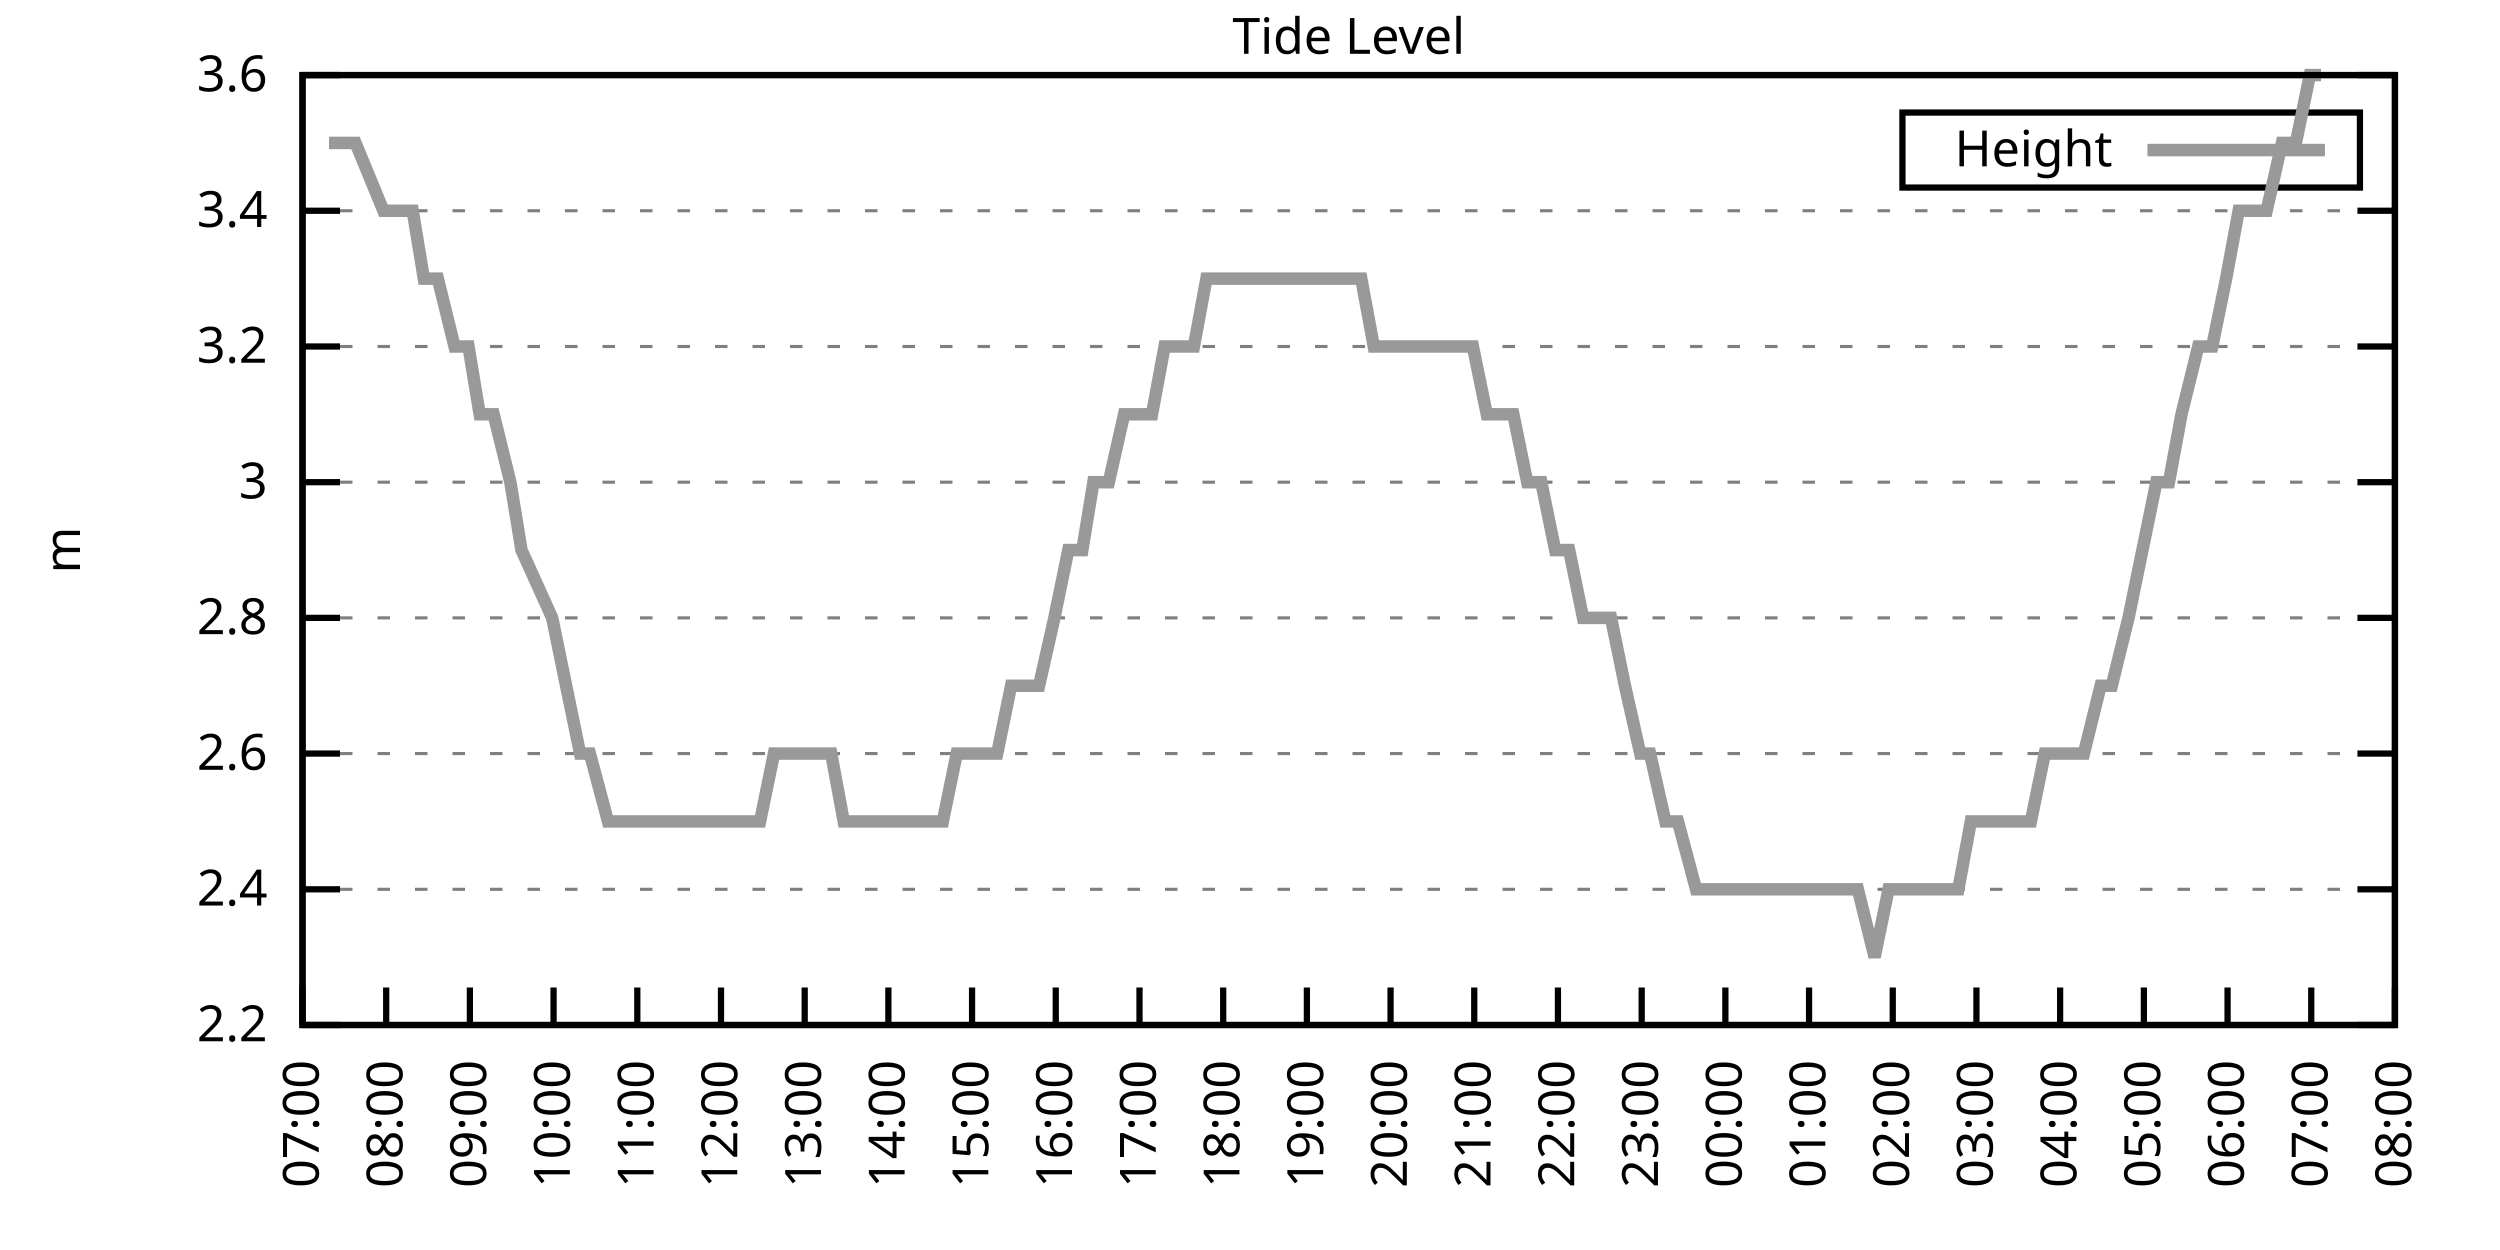
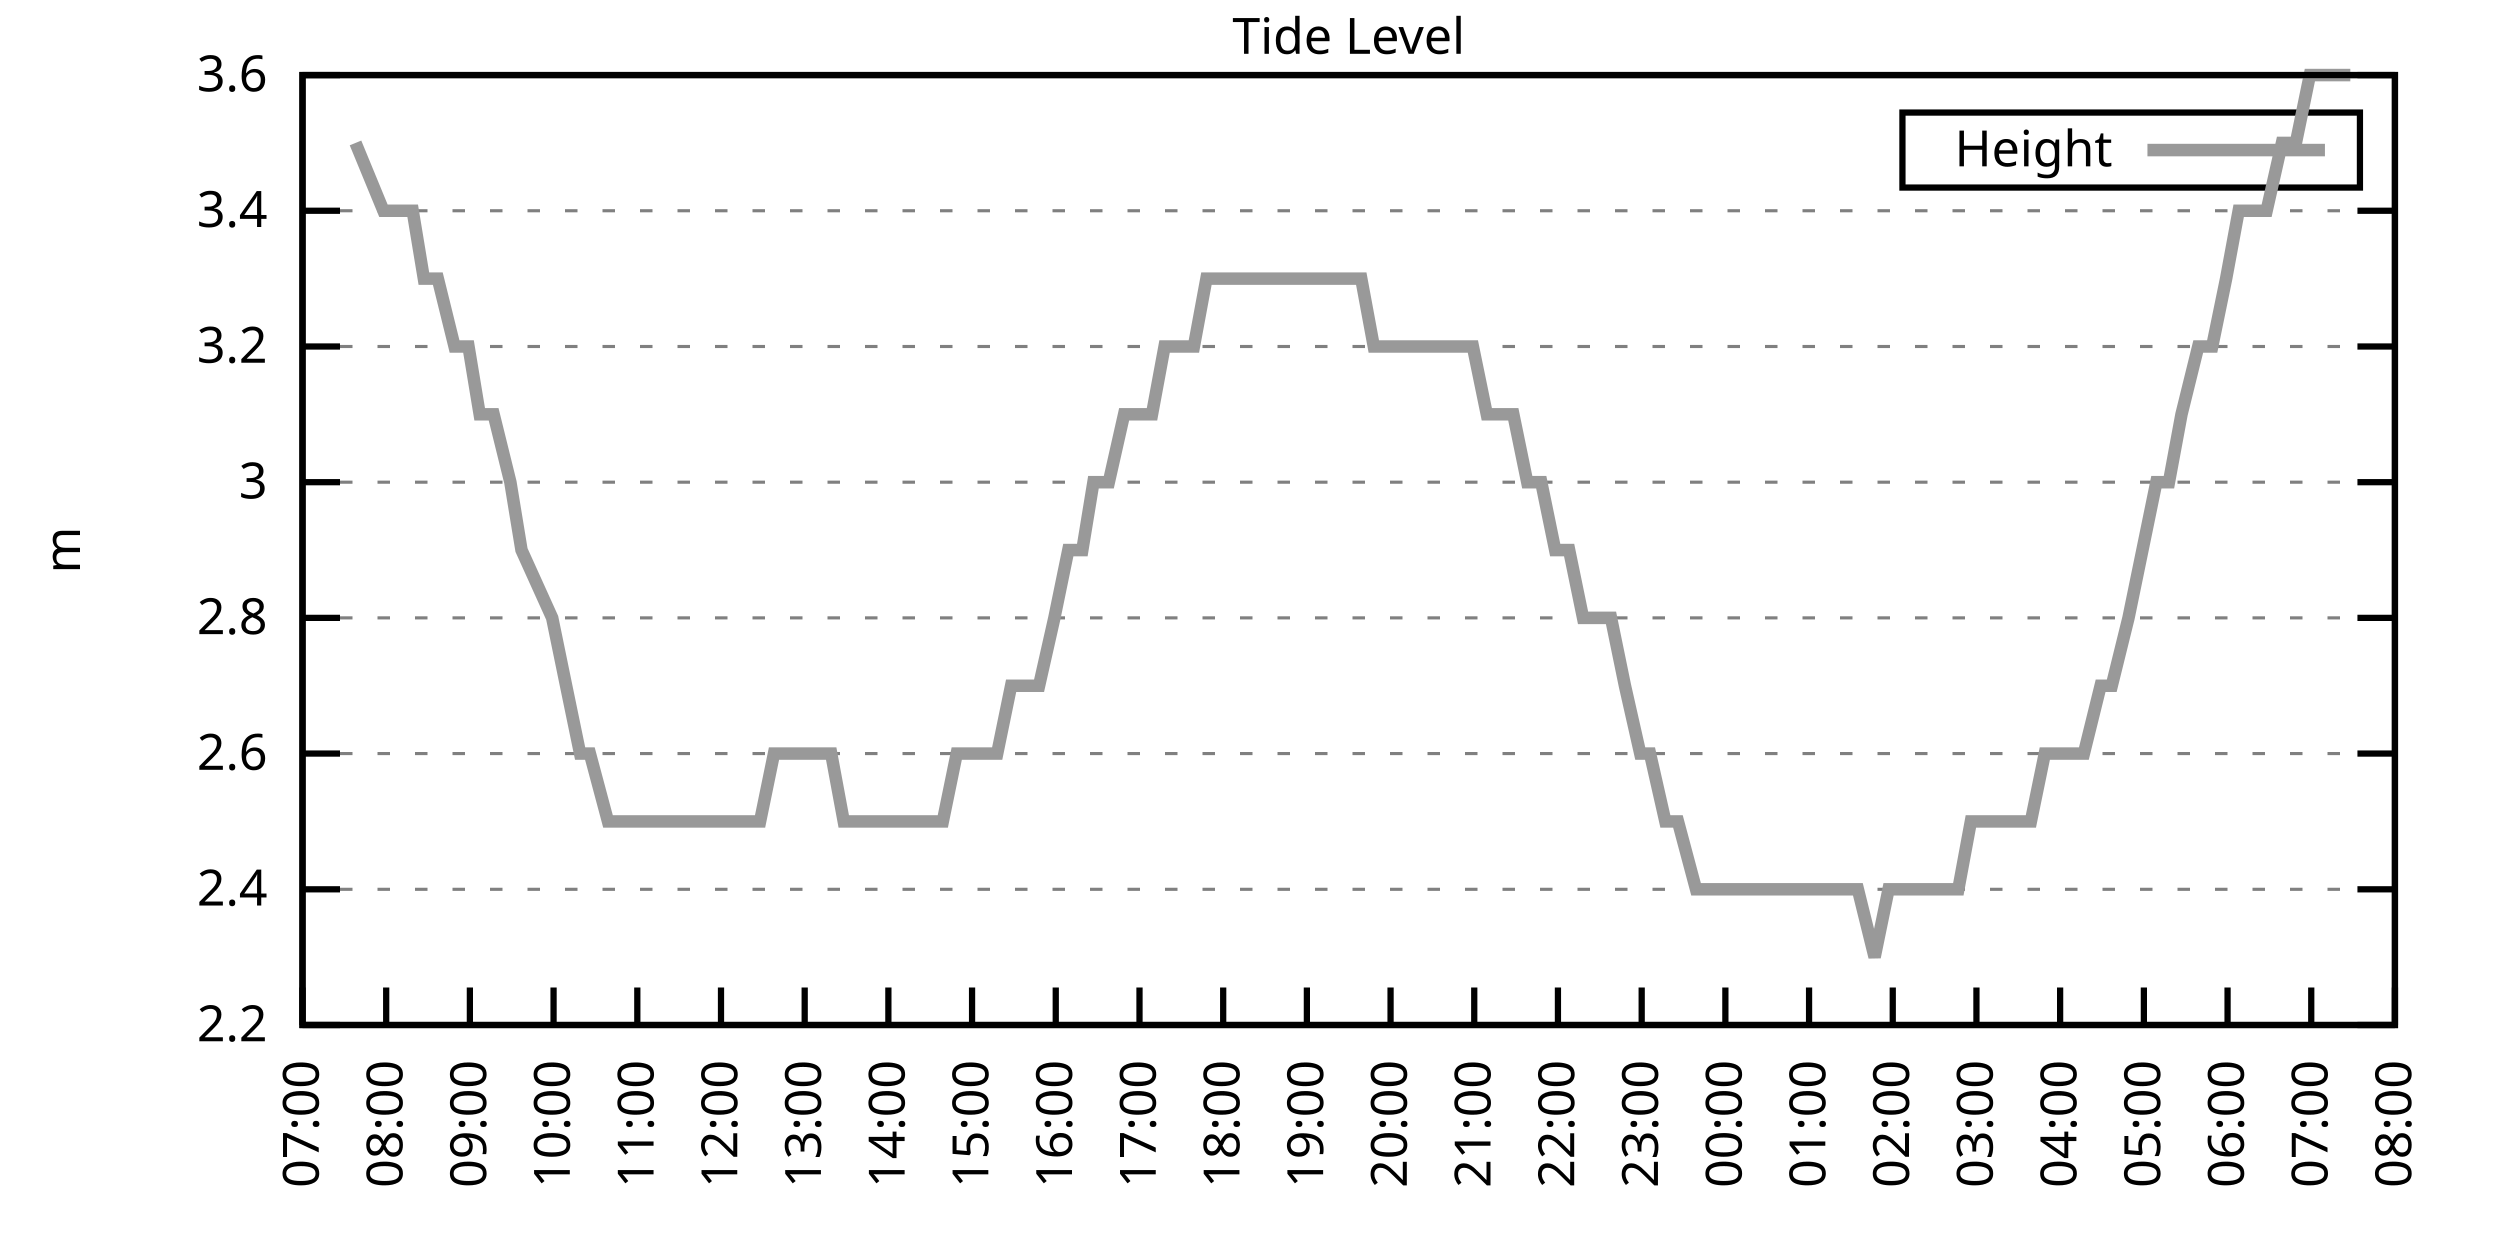
<svg xmlns="http://www.w3.org/2000/svg" xmlns:xlink="http://www.w3.org/1999/xlink" width="400" height="200" viewBox="0 0 400 200">
  <g id="gnuplot_canvas">
    <rect x="0" y="0" width="400" height="200" fill="none" />
    <defs>
      <circle id="gpDot" r="0.5" stroke-width="0.5" stroke="currentColor" />
      <path id="gpPt0" stroke-width="0.333" stroke="currentColor" d="M-1,0 h2 M0,-1 v2" />
      <path id="gpPt1" stroke-width="0.333" stroke="currentColor" d="M-1,-1 L1,1 M1,-1 L-1,1" />
      <path id="gpPt2" stroke-width="0.333" stroke="currentColor" d="M-1,0 L1,0 M0,-1 L0,1 M-1,-1 L1,1 M-1,1 L1,-1" />
      <rect id="gpPt3" stroke-width="0.333" stroke="currentColor" x="-1" y="-1" width="2" height="2" />
      <rect id="gpPt4" stroke-width="0.333" stroke="currentColor" fill="currentColor" x="-1" y="-1" width="2" height="2" />
      <circle id="gpPt5" stroke-width="0.333" stroke="currentColor" cx="0" cy="0" r="1" />
      <use xlink:href="#gpPt5" id="gpPt6" fill="currentColor" stroke="none" />
      <path id="gpPt7" stroke-width="0.333" stroke="currentColor" d="M0,-1.33 L-1.33,0.67 L1.33,0.67 z" />
      <use xlink:href="#gpPt7" id="gpPt8" fill="currentColor" stroke="none" />
      <use xlink:href="#gpPt7" id="gpPt9" stroke="currentColor" transform="rotate(180)" />
      <use xlink:href="#gpPt9" id="gpPt10" fill="currentColor" stroke="none" />
      <use xlink:href="#gpPt3" id="gpPt11" stroke="currentColor" transform="rotate(45)" />
      <use xlink:href="#gpPt11" id="gpPt12" fill="currentColor" stroke="none" />
      <path id="gpPt13" stroke-width="0.333" stroke="currentColor" d="M0,1.330 L1.265,0.411 L0.782,-1.067 L-0.782,-1.076 L-1.265,0.411 z" />
      <use xlink:href="#gpPt13" id="gpPt14" fill="currentColor" stroke="none" />
      <filter id="textbox" filterUnits="objectBoundingBox" x="0" y="0" height="1" width="1">
        <feFlood flood-color="white" flood-opacity="1" result="bgnd" />
        <feComposite in="SourceGraphic" in2="bgnd" operator="atop" />
      </filter>
      <filter id="greybox" filterUnits="objectBoundingBox" x="0" y="0" height="1" width="1">
        <feFlood flood-color="lightgrey" flood-opacity="1" result="grey" />
        <feComposite in="SourceGraphic" in2="grey" operator="atop" />
      </filter>
    </defs>
    <g fill="none" color="white" stroke="currentColor" stroke-width="1.00" stroke-linecap="butt" stroke-linejoin="miter">
</g>
    <g fill="none" color="black" stroke="currentColor" stroke-width="1.00" stroke-linecap="butt" stroke-linejoin="miter">
      <g stroke="none" shape-rendering="crispEdges">
        <polygon fill="rgb(255, 255, 255)" points="48.40,164.00 383.18,164.00 383.18,12.02 48.40,12.02 " />
      </g>
    </g>
    <g fill="none" color="black" stroke="currentColor" stroke-width="1.00" stroke-linecap="butt" stroke-linejoin="miter">
</g>
    <g fill="none" color="black" stroke="black" stroke-width="0.50" stroke-linecap="butt" stroke-linejoin="miter">
</g>
    <g fill="none" color="gray" stroke="currentColor" stroke-width="0.50" stroke-linecap="butt" stroke-linejoin="miter">
      <path stroke="gray" stroke-dasharray="2,4" class="gridline" d="M48.40,164.00 L383.19,164.00  " />
    </g>
    <g fill="none" color="gray" stroke="gray" stroke-width="1.00" stroke-linecap="butt" stroke-linejoin="miter">
</g>
    <g fill="none" color="black" stroke="currentColor" stroke-width="1.00" stroke-linecap="butt" stroke-linejoin="miter">
      <path stroke="black" d="M48.40,164.00 L54.40,164.00 M383.19,164.00 L377.19,164.00  " />
      <g transform="translate(42.80,166.60)" stroke="none" fill="black" font-family="Sans" font-size="8.00" text-anchor="end">
        <text>
          <tspan font-family="Sans"> 2.2</tspan>
        </text>
      </g>
    </g>
    <g fill="none" color="black" stroke="currentColor" stroke-width="1.00" stroke-linecap="butt" stroke-linejoin="miter">
</g>
    <g fill="none" color="black" stroke="black" stroke-width="0.50" stroke-linecap="butt" stroke-linejoin="miter">
</g>
    <g fill="none" color="gray" stroke="currentColor" stroke-width="0.50" stroke-linecap="butt" stroke-linejoin="miter">
      <path stroke="gray" stroke-dasharray="2,4" class="gridline" d="M48.40,142.29 L383.19,142.29  " />
    </g>
    <g fill="none" color="gray" stroke="gray" stroke-width="1.00" stroke-linecap="butt" stroke-linejoin="miter">
</g>
    <g fill="none" color="black" stroke="currentColor" stroke-width="1.00" stroke-linecap="butt" stroke-linejoin="miter">
      <path stroke="black" d="M48.40,142.29 L54.40,142.29 M383.19,142.29 L377.19,142.29  " />
      <g transform="translate(42.80,144.89)" stroke="none" fill="black" font-family="Sans" font-size="8.00" text-anchor="end">
        <text>
          <tspan font-family="Sans"> 2.4</tspan>
        </text>
      </g>
    </g>
    <g fill="none" color="black" stroke="currentColor" stroke-width="1.00" stroke-linecap="butt" stroke-linejoin="miter">
</g>
    <g fill="none" color="black" stroke="black" stroke-width="0.50" stroke-linecap="butt" stroke-linejoin="miter">
</g>
    <g fill="none" color="gray" stroke="currentColor" stroke-width="0.50" stroke-linecap="butt" stroke-linejoin="miter">
      <path stroke="gray" stroke-dasharray="2,4" class="gridline" d="M48.40,120.57 L383.19,120.57  " />
    </g>
    <g fill="none" color="gray" stroke="gray" stroke-width="1.00" stroke-linecap="butt" stroke-linejoin="miter">
</g>
    <g fill="none" color="black" stroke="currentColor" stroke-width="1.00" stroke-linecap="butt" stroke-linejoin="miter">
      <path stroke="black" d="M48.40,120.57 L54.40,120.57 M383.19,120.57 L377.19,120.57  " />
      <g transform="translate(42.80,123.17)" stroke="none" fill="black" font-family="Sans" font-size="8.00" text-anchor="end">
        <text>
          <tspan font-family="Sans"> 2.6</tspan>
        </text>
      </g>
    </g>
    <g fill="none" color="black" stroke="currentColor" stroke-width="1.00" stroke-linecap="butt" stroke-linejoin="miter">
</g>
    <g fill="none" color="black" stroke="black" stroke-width="0.50" stroke-linecap="butt" stroke-linejoin="miter">
</g>
    <g fill="none" color="gray" stroke="currentColor" stroke-width="0.50" stroke-linecap="butt" stroke-linejoin="miter">
      <path stroke="gray" stroke-dasharray="2,4" class="gridline" d="M48.40,98.86 L383.19,98.86  " />
    </g>
    <g fill="none" color="gray" stroke="gray" stroke-width="1.00" stroke-linecap="butt" stroke-linejoin="miter">
</g>
    <g fill="none" color="black" stroke="currentColor" stroke-width="1.00" stroke-linecap="butt" stroke-linejoin="miter">
      <path stroke="black" d="M48.40,98.86 L54.40,98.86 M383.19,98.86 L377.19,98.86  " />
      <g transform="translate(42.80,101.46)" stroke="none" fill="black" font-family="Sans" font-size="8.00" text-anchor="end">
        <text>
          <tspan font-family="Sans"> 2.8</tspan>
        </text>
      </g>
    </g>
    <g fill="none" color="black" stroke="currentColor" stroke-width="1.00" stroke-linecap="butt" stroke-linejoin="miter">
</g>
    <g fill="none" color="black" stroke="black" stroke-width="0.50" stroke-linecap="butt" stroke-linejoin="miter">
</g>
    <g fill="none" color="gray" stroke="currentColor" stroke-width="0.50" stroke-linecap="butt" stroke-linejoin="miter">
      <path stroke="gray" stroke-dasharray="2,4" class="gridline" d="M48.40,77.15 L383.19,77.15  " />
    </g>
    <g fill="none" color="gray" stroke="gray" stroke-width="1.00" stroke-linecap="butt" stroke-linejoin="miter">
</g>
    <g fill="none" color="black" stroke="currentColor" stroke-width="1.00" stroke-linecap="butt" stroke-linejoin="miter">
      <path stroke="black" d="M48.40,77.15 L54.40,77.15 M383.19,77.15 L377.19,77.15  " />
      <g transform="translate(42.80,79.75)" stroke="none" fill="black" font-family="Sans" font-size="8.00" text-anchor="end">
        <text>
          <tspan font-family="Sans"> 3</tspan>
        </text>
      </g>
    </g>
    <g fill="none" color="black" stroke="currentColor" stroke-width="1.00" stroke-linecap="butt" stroke-linejoin="miter">
</g>
    <g fill="none" color="black" stroke="black" stroke-width="0.50" stroke-linecap="butt" stroke-linejoin="miter">
</g>
    <g fill="none" color="gray" stroke="currentColor" stroke-width="0.50" stroke-linecap="butt" stroke-linejoin="miter">
      <path stroke="gray" stroke-dasharray="2,4" class="gridline" d="M48.40,55.44 L383.19,55.44  " />
    </g>
    <g fill="none" color="gray" stroke="gray" stroke-width="1.00" stroke-linecap="butt" stroke-linejoin="miter">
</g>
    <g fill="none" color="black" stroke="currentColor" stroke-width="1.00" stroke-linecap="butt" stroke-linejoin="miter">
      <path stroke="black" d="M48.40,55.44 L54.40,55.44 M383.19,55.44 L377.19,55.44  " />
      <g transform="translate(42.80,58.04)" stroke="none" fill="black" font-family="Sans" font-size="8.00" text-anchor="end">
        <text>
          <tspan font-family="Sans"> 3.2</tspan>
        </text>
      </g>
    </g>
    <g fill="none" color="black" stroke="currentColor" stroke-width="1.00" stroke-linecap="butt" stroke-linejoin="miter">
</g>
    <g fill="none" color="black" stroke="black" stroke-width="0.50" stroke-linecap="butt" stroke-linejoin="miter">
</g>
    <g fill="none" color="gray" stroke="currentColor" stroke-width="0.50" stroke-linecap="butt" stroke-linejoin="miter">
      <path stroke="gray" stroke-dasharray="2,4" class="gridline" d="M48.40,33.72 L383.19,33.72  " />
    </g>
    <g fill="none" color="gray" stroke="gray" stroke-width="1.00" stroke-linecap="butt" stroke-linejoin="miter">
</g>
    <g fill="none" color="black" stroke="currentColor" stroke-width="1.00" stroke-linecap="butt" stroke-linejoin="miter">
      <path stroke="black" d="M48.40,33.72 L54.40,33.72 M383.19,33.72 L377.19,33.72  " />
      <g transform="translate(42.80,36.32)" stroke="none" fill="black" font-family="Sans" font-size="8.00" text-anchor="end">
        <text>
          <tspan font-family="Sans"> 3.4</tspan>
        </text>
      </g>
    </g>
    <g fill="none" color="black" stroke="currentColor" stroke-width="1.00" stroke-linecap="butt" stroke-linejoin="miter">
</g>
    <g fill="none" color="black" stroke="black" stroke-width="0.50" stroke-linecap="butt" stroke-linejoin="miter">
</g>
    <g fill="none" color="gray" stroke="currentColor" stroke-width="0.50" stroke-linecap="butt" stroke-linejoin="miter">
      <path stroke="gray" stroke-dasharray="2,4" class="gridline" d="M48.40,12.01 L383.19,12.01  " />
    </g>
    <g fill="none" color="gray" stroke="gray" stroke-width="1.00" stroke-linecap="butt" stroke-linejoin="miter">
</g>
    <g fill="none" color="black" stroke="currentColor" stroke-width="1.00" stroke-linecap="butt" stroke-linejoin="miter">
      <path stroke="black" d="M48.40,12.01 L54.40,12.01 M383.19,12.01 L377.19,12.01  " />
      <g transform="translate(42.80,14.61)" stroke="none" fill="black" font-family="Sans" font-size="8.00" text-anchor="end">
        <text>
          <tspan font-family="Sans"> 3.6</tspan>
        </text>
      </g>
    </g>
    <g fill="none" color="black" stroke="currentColor" stroke-width="1.00" stroke-linecap="butt" stroke-linejoin="miter">
      <path stroke="black" d="M48.40,164.00 L48.40,158.00  " />
      <g transform="translate(51.00,169.60) rotate(270.00)" stroke="none" fill="black" font-family="Sans" font-size="8.00" text-anchor="end">
        <text>
          <tspan font-family="Sans">07:00</tspan>
        </text>
      </g>
    </g>
    <g fill="none" color="black" stroke="currentColor" stroke-width="1.00" stroke-linecap="butt" stroke-linejoin="miter">
      <path stroke="black" d="M61.79,164.00 L61.79,158.00  " />
      <g transform="translate(64.39,169.60) rotate(270.00)" stroke="none" fill="black" font-family="Sans" font-size="8.00" text-anchor="end">
        <text>
          <tspan font-family="Sans">08:00</tspan>
        </text>
      </g>
    </g>
    <g fill="none" color="black" stroke="currentColor" stroke-width="1.00" stroke-linecap="butt" stroke-linejoin="miter">
      <path stroke="black" d="M75.18,164.00 L75.18,158.00  " />
      <g transform="translate(77.78,169.60) rotate(270.00)" stroke="none" fill="black" font-family="Sans" font-size="8.00" text-anchor="end">
        <text>
          <tspan font-family="Sans">09:00</tspan>
        </text>
      </g>
    </g>
    <g fill="none" color="black" stroke="currentColor" stroke-width="1.00" stroke-linecap="butt" stroke-linejoin="miter">
      <path stroke="black" d="M88.57,164.00 L88.57,158.00  " />
      <g transform="translate(91.17,169.60) rotate(270.00)" stroke="none" fill="black" font-family="Sans" font-size="8.00" text-anchor="end">
        <text>
          <tspan font-family="Sans">10:00</tspan>
        </text>
      </g>
    </g>
    <g fill="none" color="black" stroke="currentColor" stroke-width="1.00" stroke-linecap="butt" stroke-linejoin="miter">
      <path stroke="black" d="M101.97,164.00 L101.97,158.00  " />
      <g transform="translate(104.57,169.60) rotate(270.00)" stroke="none" fill="black" font-family="Sans" font-size="8.00" text-anchor="end">
        <text>
          <tspan font-family="Sans">11:00</tspan>
        </text>
      </g>
    </g>
    <g fill="none" color="black" stroke="currentColor" stroke-width="1.00" stroke-linecap="butt" stroke-linejoin="miter">
      <path stroke="black" d="M115.36,164.00 L115.36,158.00  " />
      <g transform="translate(117.96,169.60) rotate(270.00)" stroke="none" fill="black" font-family="Sans" font-size="8.00" text-anchor="end">
        <text>
          <tspan font-family="Sans">12:00</tspan>
        </text>
      </g>
    </g>
    <g fill="none" color="black" stroke="currentColor" stroke-width="1.00" stroke-linecap="butt" stroke-linejoin="miter">
      <path stroke="black" d="M128.75,164.00 L128.75,158.00  " />
      <g transform="translate(131.35,169.60) rotate(270.00)" stroke="none" fill="black" font-family="Sans" font-size="8.00" text-anchor="end">
        <text>
          <tspan font-family="Sans">13:00</tspan>
        </text>
      </g>
    </g>
    <g fill="none" color="black" stroke="currentColor" stroke-width="1.00" stroke-linecap="butt" stroke-linejoin="miter">
      <path stroke="black" d="M142.14,164.00 L142.14,158.00  " />
      <g transform="translate(144.74,169.60) rotate(270.00)" stroke="none" fill="black" font-family="Sans" font-size="8.00" text-anchor="end">
        <text>
          <tspan font-family="Sans">14:00</tspan>
        </text>
      </g>
    </g>
    <g fill="none" color="black" stroke="currentColor" stroke-width="1.00" stroke-linecap="butt" stroke-linejoin="miter">
      <path stroke="black" d="M155.53,164.00 L155.53,158.00  " />
      <g transform="translate(158.13,169.60) rotate(270.00)" stroke="none" fill="black" font-family="Sans" font-size="8.00" text-anchor="end">
        <text>
          <tspan font-family="Sans">15:00</tspan>
        </text>
      </g>
    </g>
    <g fill="none" color="black" stroke="currentColor" stroke-width="1.00" stroke-linecap="butt" stroke-linejoin="miter">
      <path stroke="black" d="M168.92,164.00 L168.92,158.00  " />
      <g transform="translate(171.52,169.60) rotate(270.00)" stroke="none" fill="black" font-family="Sans" font-size="8.00" text-anchor="end">
        <text>
          <tspan font-family="Sans">16:00</tspan>
        </text>
      </g>
    </g>
    <g fill="none" color="black" stroke="currentColor" stroke-width="1.00" stroke-linecap="butt" stroke-linejoin="miter">
      <path stroke="black" d="M182.32,164.00 L182.32,158.00  " />
      <g transform="translate(184.92,169.60) rotate(270.00)" stroke="none" fill="black" font-family="Sans" font-size="8.00" text-anchor="end">
        <text>
          <tspan font-family="Sans">17:00</tspan>
        </text>
      </g>
    </g>
    <g fill="none" color="black" stroke="currentColor" stroke-width="1.00" stroke-linecap="butt" stroke-linejoin="miter">
      <path stroke="black" d="M195.71,164.00 L195.71,158.00  " />
      <g transform="translate(198.31,169.60) rotate(270.00)" stroke="none" fill="black" font-family="Sans" font-size="8.00" text-anchor="end">
        <text>
          <tspan font-family="Sans">18:00</tspan>
        </text>
      </g>
    </g>
    <g fill="none" color="black" stroke="currentColor" stroke-width="1.00" stroke-linecap="butt" stroke-linejoin="miter">
      <path stroke="black" d="M209.10,164.00 L209.10,158.00  " />
      <g transform="translate(211.70,169.60) rotate(270.00)" stroke="none" fill="black" font-family="Sans" font-size="8.00" text-anchor="end">
        <text>
          <tspan font-family="Sans">19:00</tspan>
        </text>
      </g>
    </g>
    <g fill="none" color="black" stroke="currentColor" stroke-width="1.00" stroke-linecap="butt" stroke-linejoin="miter">
      <path stroke="black" d="M222.49,164.00 L222.49,158.00  " />
      <g transform="translate(225.09,169.60) rotate(270.00)" stroke="none" fill="black" font-family="Sans" font-size="8.00" text-anchor="end">
        <text>
          <tspan font-family="Sans">20:00</tspan>
        </text>
      </g>
    </g>
    <g fill="none" color="black" stroke="currentColor" stroke-width="1.00" stroke-linecap="butt" stroke-linejoin="miter">
      <path stroke="black" d="M235.88,164.00 L235.88,158.00  " />
      <g transform="translate(238.48,169.60) rotate(270.00)" stroke="none" fill="black" font-family="Sans" font-size="8.00" text-anchor="end">
        <text>
          <tspan font-family="Sans">21:00</tspan>
        </text>
      </g>
    </g>
    <g fill="none" color="black" stroke="currentColor" stroke-width="1.00" stroke-linecap="butt" stroke-linejoin="miter">
      <path stroke="black" d="M249.27,164.00 L249.27,158.00  " />
      <g transform="translate(251.87,169.60) rotate(270.00)" stroke="none" fill="black" font-family="Sans" font-size="8.00" text-anchor="end">
        <text>
          <tspan font-family="Sans">22:00</tspan>
        </text>
      </g>
    </g>
    <g fill="none" color="black" stroke="currentColor" stroke-width="1.00" stroke-linecap="butt" stroke-linejoin="miter">
      <path stroke="black" d="M262.67,164.00 L262.67,158.00  " />
      <g transform="translate(265.27,169.60) rotate(270.00)" stroke="none" fill="black" font-family="Sans" font-size="8.00" text-anchor="end">
        <text>
          <tspan font-family="Sans">23:00</tspan>
        </text>
      </g>
    </g>
    <g fill="none" color="black" stroke="currentColor" stroke-width="1.00" stroke-linecap="butt" stroke-linejoin="miter">
      <path stroke="black" d="M276.06,164.00 L276.06,158.00  " />
      <g transform="translate(278.66,169.60) rotate(270.00)" stroke="none" fill="black" font-family="Sans" font-size="8.00" text-anchor="end">
        <text>
          <tspan font-family="Sans">00:00</tspan>
        </text>
      </g>
    </g>
    <g fill="none" color="black" stroke="currentColor" stroke-width="1.00" stroke-linecap="butt" stroke-linejoin="miter">
      <path stroke="black" d="M289.45,164.00 L289.45,158.00  " />
      <g transform="translate(292.05,169.60) rotate(270.00)" stroke="none" fill="black" font-family="Sans" font-size="8.00" text-anchor="end">
        <text>
          <tspan font-family="Sans">01:00</tspan>
        </text>
      </g>
    </g>
    <g fill="none" color="black" stroke="currentColor" stroke-width="1.00" stroke-linecap="butt" stroke-linejoin="miter">
      <path stroke="black" d="M302.84,164.00 L302.84,158.00  " />
      <g transform="translate(305.44,169.60) rotate(270.00)" stroke="none" fill="black" font-family="Sans" font-size="8.00" text-anchor="end">
        <text>
          <tspan font-family="Sans">02:00</tspan>
        </text>
      </g>
    </g>
    <g fill="none" color="black" stroke="currentColor" stroke-width="1.00" stroke-linecap="butt" stroke-linejoin="miter">
      <path stroke="black" d="M316.23,164.00 L316.23,158.00  " />
      <g transform="translate(318.83,169.60) rotate(270.00)" stroke="none" fill="black" font-family="Sans" font-size="8.00" text-anchor="end">
        <text>
          <tspan font-family="Sans">03:00</tspan>
        </text>
      </g>
    </g>
    <g fill="none" color="black" stroke="currentColor" stroke-width="1.00" stroke-linecap="butt" stroke-linejoin="miter">
      <path stroke="black" d="M329.62,164.00 L329.62,158.00  " />
      <g transform="translate(332.22,169.60) rotate(270.00)" stroke="none" fill="black" font-family="Sans" font-size="8.00" text-anchor="end">
        <text>
          <tspan font-family="Sans">04:00</tspan>
        </text>
      </g>
    </g>
    <g fill="none" color="black" stroke="currentColor" stroke-width="1.00" stroke-linecap="butt" stroke-linejoin="miter">
      <path stroke="black" d="M343.02,164.00 L343.02,158.00  " />
      <g transform="translate(345.62,169.60) rotate(270.00)" stroke="none" fill="black" font-family="Sans" font-size="8.00" text-anchor="end">
        <text>
          <tspan font-family="Sans">05:00</tspan>
        </text>
      </g>
    </g>
    <g fill="none" color="black" stroke="currentColor" stroke-width="1.00" stroke-linecap="butt" stroke-linejoin="miter">
      <path stroke="black" d="M356.41,164.00 L356.41,158.00  " />
      <g transform="translate(359.01,169.60) rotate(270.00)" stroke="none" fill="black" font-family="Sans" font-size="8.00" text-anchor="end">
        <text>
          <tspan font-family="Sans">06:00</tspan>
        </text>
      </g>
    </g>
    <g fill="none" color="black" stroke="currentColor" stroke-width="1.00" stroke-linecap="butt" stroke-linejoin="miter">
      <path stroke="black" d="M369.80,164.00 L369.80,158.00  " />
      <g transform="translate(372.40,169.60) rotate(270.00)" stroke="none" fill="black" font-family="Sans" font-size="8.00" text-anchor="end">
        <text>
          <tspan font-family="Sans">07:00</tspan>
        </text>
      </g>
    </g>
    <g fill="none" color="black" stroke="currentColor" stroke-width="1.00" stroke-linecap="butt" stroke-linejoin="miter">
      <path stroke="black" d="M383.19,164.00 L383.19,158.00  " />
      <g transform="translate(385.79,169.60) rotate(270.00)" stroke="none" fill="black" font-family="Sans" font-size="8.00" text-anchor="end">
        <text>
          <tspan font-family="Sans">08:00</tspan>
        </text>
      </g>
    </g>
    <g fill="none" color="black" stroke="currentColor" stroke-width="1.00" stroke-linecap="butt" stroke-linejoin="miter">
</g>
    <g fill="none" color="black" stroke="currentColor" stroke-width="1.00" stroke-linecap="butt" stroke-linejoin="miter">
      <path stroke="black" d="M48.40,12.01 L48.40,164.00 L383.19,164.00 L383.19,12.01 L48.40,12.01 Z  " />
    </g>
    <g fill="none" color="black" stroke="currentColor" stroke-width="1.00" stroke-linecap="butt" stroke-linejoin="miter">
</g>
    <g fill="none" color="black" stroke="currentColor" stroke-width="1.00" stroke-linecap="butt" stroke-linejoin="miter">
      <path stroke="black" d="M304.39,30.01 L304.39,18.01 L377.59,18.01 L377.59,30.01 L304.39,30.01 Z  " />
    </g>
    <g id="Tide_level_plot_1">
      <g fill="none" color="white" stroke="black" stroke-width="2.00" stroke-linecap="butt" stroke-linejoin="miter">
</g>
      <g fill="none" color="black" stroke="currentColor" stroke-width="2.00" stroke-linecap="butt" stroke-linejoin="miter">
        <g transform="translate(337.99,26.61)" stroke="none" fill="black" font-family="Sans" font-size="8.00" text-anchor="end">
          <text>
            <tspan font-family="Sans">Height</tspan>
          </text>
        </g>
      </g>
      <g fill="none" color="black" stroke="currentColor" stroke-width="2.00" stroke-linecap="butt" stroke-linejoin="miter">
-         <path stroke="rgb(153, 153, 153)" d="M343.59,24.01 L371.99,24.01 M52.64,22.87 L54.87,22.87 L56.88,22.87 L61.35,33.72 L63.35,33.72 L66.03,33.72   L67.82,44.58 L70.05,44.58 L72.73,55.44 L74.96,55.44 L76.75,66.29 L78.98,66.29 L81.66,77.15 L83.44,88.01   L88.35,98.86 L90.58,109.72 L92.82,120.57 L94.38,120.57 L97.28,131.43 L99.51,131.43 L101.52,131.43 L103.75,131.43   L105.76,131.43 L108.44,131.43 L110.67,131.43 L112.90,131.43 L114.91,131.43 L116.92,131.43 L119.60,131.43 L121.61,131.43   L123.84,120.57 L125.85,120.57 L128.53,120.57 L130.76,120.57 L132.99,120.57 L135.00,131.43 L137.23,131.43 L139.69,131.43   L141.69,131.43 L143.93,131.43 L146.16,131.43 L148.17,131.43 L150.85,131.43 L153.08,120.57 L155.31,120.57 L157.10,120.57   L159.55,120.57 L161.78,109.72 L164.01,109.72 L166.25,109.72 L168.70,98.86 L170.93,88.01 L173.17,88.01 L174.95,77.15   L177.41,77.15 L179.86,66.29 L181.87,66.29 L184.32,66.29 L186.33,55.44 L188.79,55.44 L191.02,55.44 L193.03,44.58   L195.26,44.58 L197.72,44.58 L199.95,44.58 L201.96,44.58 L204.19,44.58 L206.64,44.58 L208.65,44.58 L210.88,44.58   L213.12,44.58 L215.35,44.58 L217.80,44.58 L219.81,55.44 L222.04,55.44 L224.05,55.44 L226.51,55.44 L228.74,55.44   L230.75,55.44 L233.20,55.44 L235.66,55.44 L237.89,66.29 L239.90,66.29 L242.13,66.29 L244.36,77.15 L246.60,77.15   L248.83,88.01 L251.06,88.01 L253.29,98.86 L255.52,98.86 L257.76,98.86 L259.99,109.72 L262.44,120.57 L264.00,120.57   L266.46,131.43 L268.47,131.43 L271.37,142.29 L273.60,142.29 L275.83,142.29 L280.30,142.29 L282.53,142.29 L284.09,142.29   L286.99,142.29 L289.23,142.29 L291.46,142.29 L293.24,142.29 L295.03,142.29 L297.26,142.29 L299.94,153.14 L302.17,142.29   L307.08,142.29 L309.31,142.29 L311.10,142.29 L313.33,142.29 L315.34,131.43 L317.57,131.43 L320.03,131.43 L322.04,131.43   L324.94,131.43 L327.17,120.57 L329.40,120.57 L331.63,120.57 L333.42,120.57 L336.10,109.72 L337.88,109.72 L340.56,98.86   L342.79,88.01 L345.02,77.15 L347.03,77.15 L349.04,66.29 L351.72,55.44 L353.95,55.44 L356.18,44.58 L358.19,33.72   L360.65,33.72 L362.66,33.72 L365.11,22.87 L367.34,22.87 L369.58,12.01 L371.36,12.01  " />
+         <path stroke="rgb(153, 153, 153)" d="M343.59,24.01 L371.99,24.01 M56.88,22.87 L61.35,33.72 L63.35,33.72 L66.03,33.72 L67.82,44.58 L70.05,44.58   L72.73,55.44 L74.96,55.44 L76.75,66.29 L78.98,66.29 L81.66,77.15 L83.44,88.01 L88.35,98.86 L90.58,109.72   L92.82,120.57 L94.38,120.57 L97.28,131.43 L99.51,131.43 L101.52,131.43 L103.75,131.43 L105.76,131.43 L108.44,131.43   L110.67,131.43 L112.90,131.43 L114.91,131.43 L116.92,131.43 L119.60,131.43 L121.61,131.43 L123.84,120.57 L125.85,120.57   L128.53,120.57 L130.76,120.57 L132.99,120.57 L135.00,131.43 L137.23,131.43 L139.69,131.43 L141.69,131.43 L143.93,131.43   L146.16,131.43 L148.17,131.43 L150.85,131.43 L153.08,120.57 L155.31,120.57 L157.10,120.57 L159.55,120.57 L161.78,109.72   L164.01,109.72 L166.25,109.72 L168.70,98.86 L170.93,88.01 L173.17,88.01 L174.95,77.15 L177.41,77.15 L179.86,66.29   L181.87,66.29 L184.32,66.29 L186.33,55.44 L188.79,55.44 L191.02,55.44 L193.03,44.58 L195.26,44.58 L197.72,44.58   L199.95,44.58 L201.96,44.58 L204.19,44.58 L206.64,44.58 L208.65,44.58 L210.88,44.58 L213.12,44.58 L215.35,44.58   L217.80,44.58 L219.81,55.44 L222.04,55.44 L224.05,55.44 L226.51,55.44 L228.74,55.44 L230.75,55.44 L233.20,55.44   L235.66,55.44 L237.89,66.29 L239.90,66.29 L242.13,66.29 L244.36,77.15 L246.60,77.15 L248.83,88.01 L251.06,88.01   L253.29,98.86 L255.52,98.86 L257.76,98.86 L259.99,109.72 L262.44,120.57 L264.00,120.57 L266.46,131.43 L268.47,131.43   L271.37,142.29 L273.60,142.29 L275.83,142.29 L280.30,142.29 L282.53,142.29 L284.09,142.29 L286.99,142.29 L289.23,142.29   L291.46,142.29 L293.24,142.29 L295.03,142.29 L297.26,142.29 L299.94,153.14 L302.17,142.29 L307.08,142.29 L309.31,142.29   L311.10,142.29 L313.33,142.29 L315.34,131.43 L317.57,131.43 L320.03,131.43 L322.04,131.43 L324.94,131.43 L327.17,120.57   L329.40,120.57 L331.63,120.57 L333.42,120.57 L336.10,109.72 L337.88,109.72 L340.56,98.86 L342.79,88.01 L345.02,77.15   L347.03,77.15 L349.04,66.29 L351.72,55.44 L353.95,55.44 L356.18,44.58 L358.19,33.72 L360.65,33.72 L362.66,33.72   L365.11,22.87 L367.34,22.87 L369.58,12.01 L371.36,12.01 L374.04,12.01 L376.05,12.01  " />
      </g>
    </g>
    <g fill="none" color="black" stroke="currentColor" stroke-width="2.00" stroke-linecap="butt" stroke-linejoin="miter">
</g>
    <g fill="none" color="black" stroke="black" stroke-width="1.00" stroke-linecap="butt" stroke-linejoin="miter">
</g>
    <g fill="none" color="black" stroke="currentColor" stroke-width="1.00" stroke-linecap="butt" stroke-linejoin="miter">
      <path stroke="black" d="M48.40,12.01 L48.40,164.00 L383.19,164.00 L383.19,12.01 L48.40,12.01 Z  " />
      <g transform="translate(12.80,88.01) rotate(270.00)" stroke="none" fill="black" font-family="Sans" font-size="8.00" text-anchor="middle">
        <text>
          <tspan font-family="Sans">m</tspan>
        </text>
      </g>
    </g>
    <g fill="none" color="black" stroke="currentColor" stroke-width="1.00" stroke-linecap="butt" stroke-linejoin="miter">
</g>
    <g fill="none" color="black" stroke="currentColor" stroke-width="1.00" stroke-linecap="butt" stroke-linejoin="miter">
      <g transform="translate(215.79,8.61)" stroke="none" fill="black" font-family="Sans" font-size="8.00" text-anchor="middle">
        <text>
          <tspan font-family="Sans">Tide Level</tspan>
        </text>
      </g>
    </g>
    <g fill="none" color="black" stroke="currentColor" stroke-width="1.00" stroke-linecap="butt" stroke-linejoin="miter">
</g>
  </g>
</svg>
